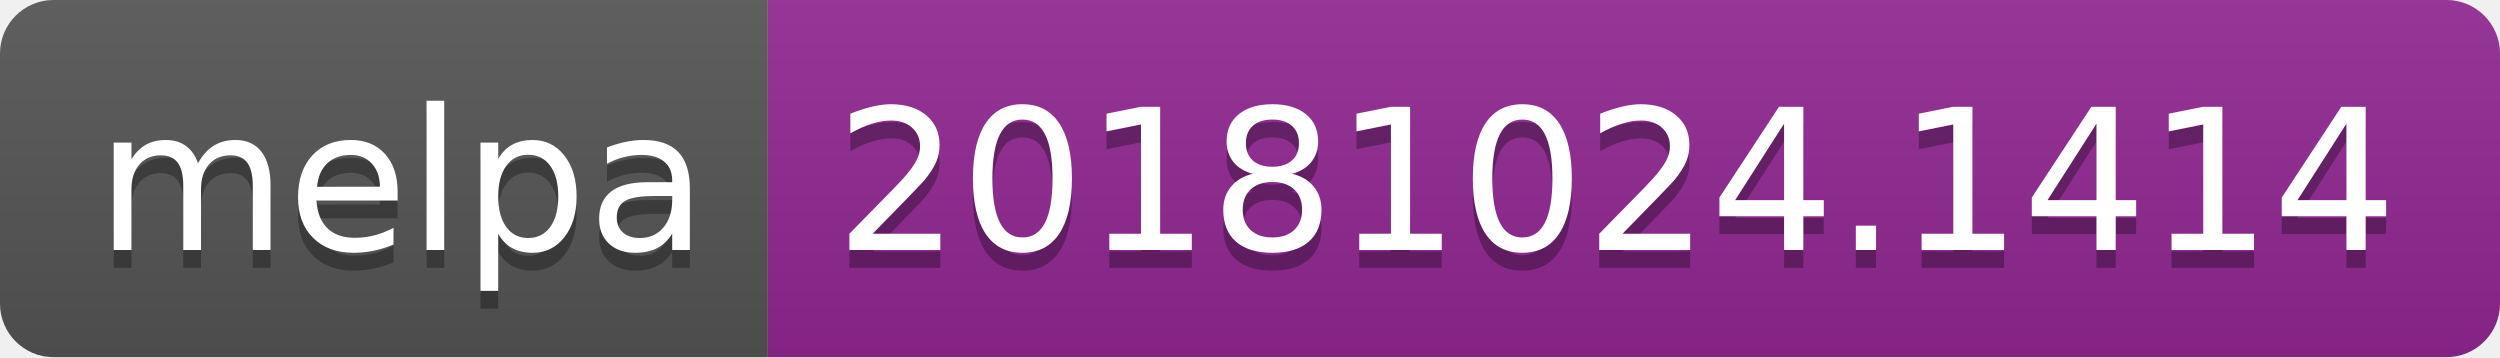
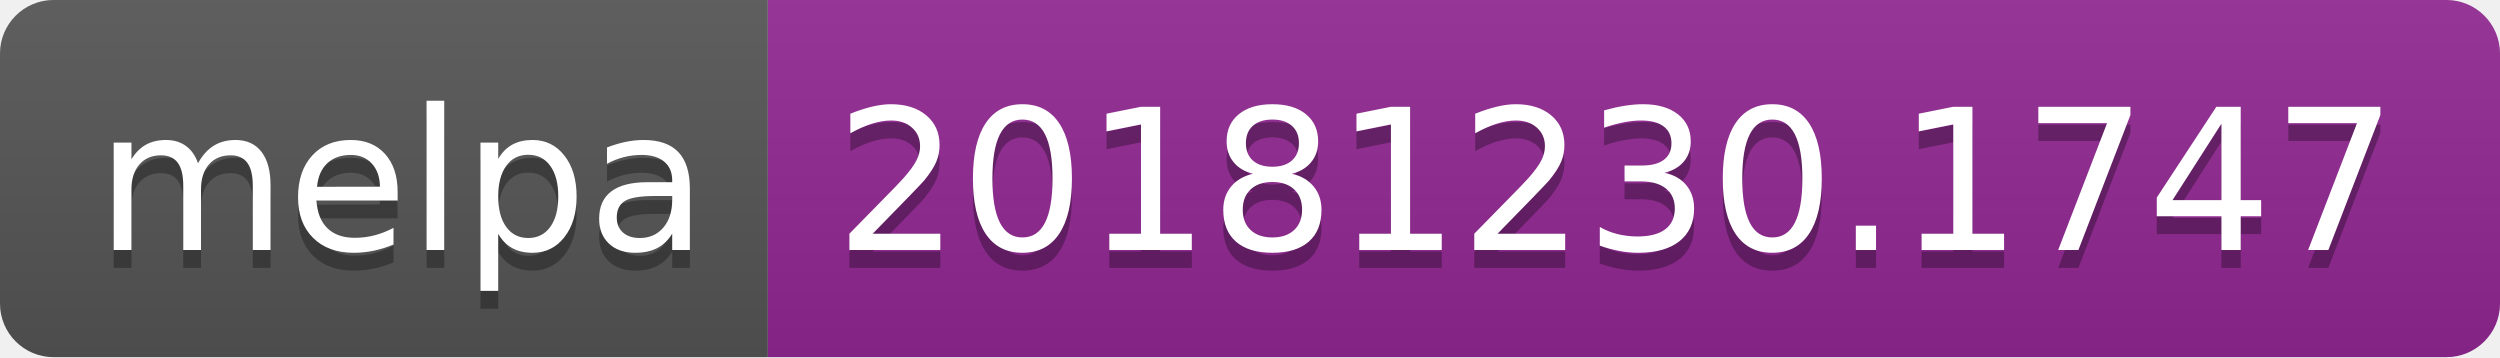
<svg xmlns="http://www.w3.org/2000/svg" width="140" height="20">
  <linearGradient id="b" x2="0" y2="100%">
    <stop offset="0" stop-color="#bbb" stop-opacity=".1" />
    <stop offset="1" stop-opacity=".1" />
  </linearGradient>
  <clipPath id="a">
    <rect width="140" height="20" rx="3" fill="#fff" />
  </clipPath>
  <g clip-path="url(#a)">
    <path fill="#555" d="M0 0h43v20H0z" />
    <path fill="#922793" d="M43 0h97v20H43z" />
    <path fill="url(#b)" d="M0 0h140v20H0z" />
  </g>
  <g fill="#fff" text-anchor="middle" font-family="DejaVu Sans,Verdana,Geneva,sans-serif" font-size="110">
    <text x="225" y="150" fill="#010101" fill-opacity=".3" transform="scale(.1)" textLength="330">melpa</text>
    <text x="225" y="140" transform="scale(.1)" textLength="330">melpa</text>
-     <text x="905" y="150" fill="#010101" fill-opacity=".3" transform="scale(.1)" textLength="870">20181024.1414</text>
-     <text x="905" y="140" transform="scale(.1)" textLength="870">20181024.1414</text>
+     <text x="905" y="150" fill="#010101" fill-opacity=".3" transform="scale(.1)" textLength="870">20181230.1747</text>
+     <text x="905" y="140" transform="scale(.1)" textLength="870">20181230.1747</text>
  </g>
</svg>
